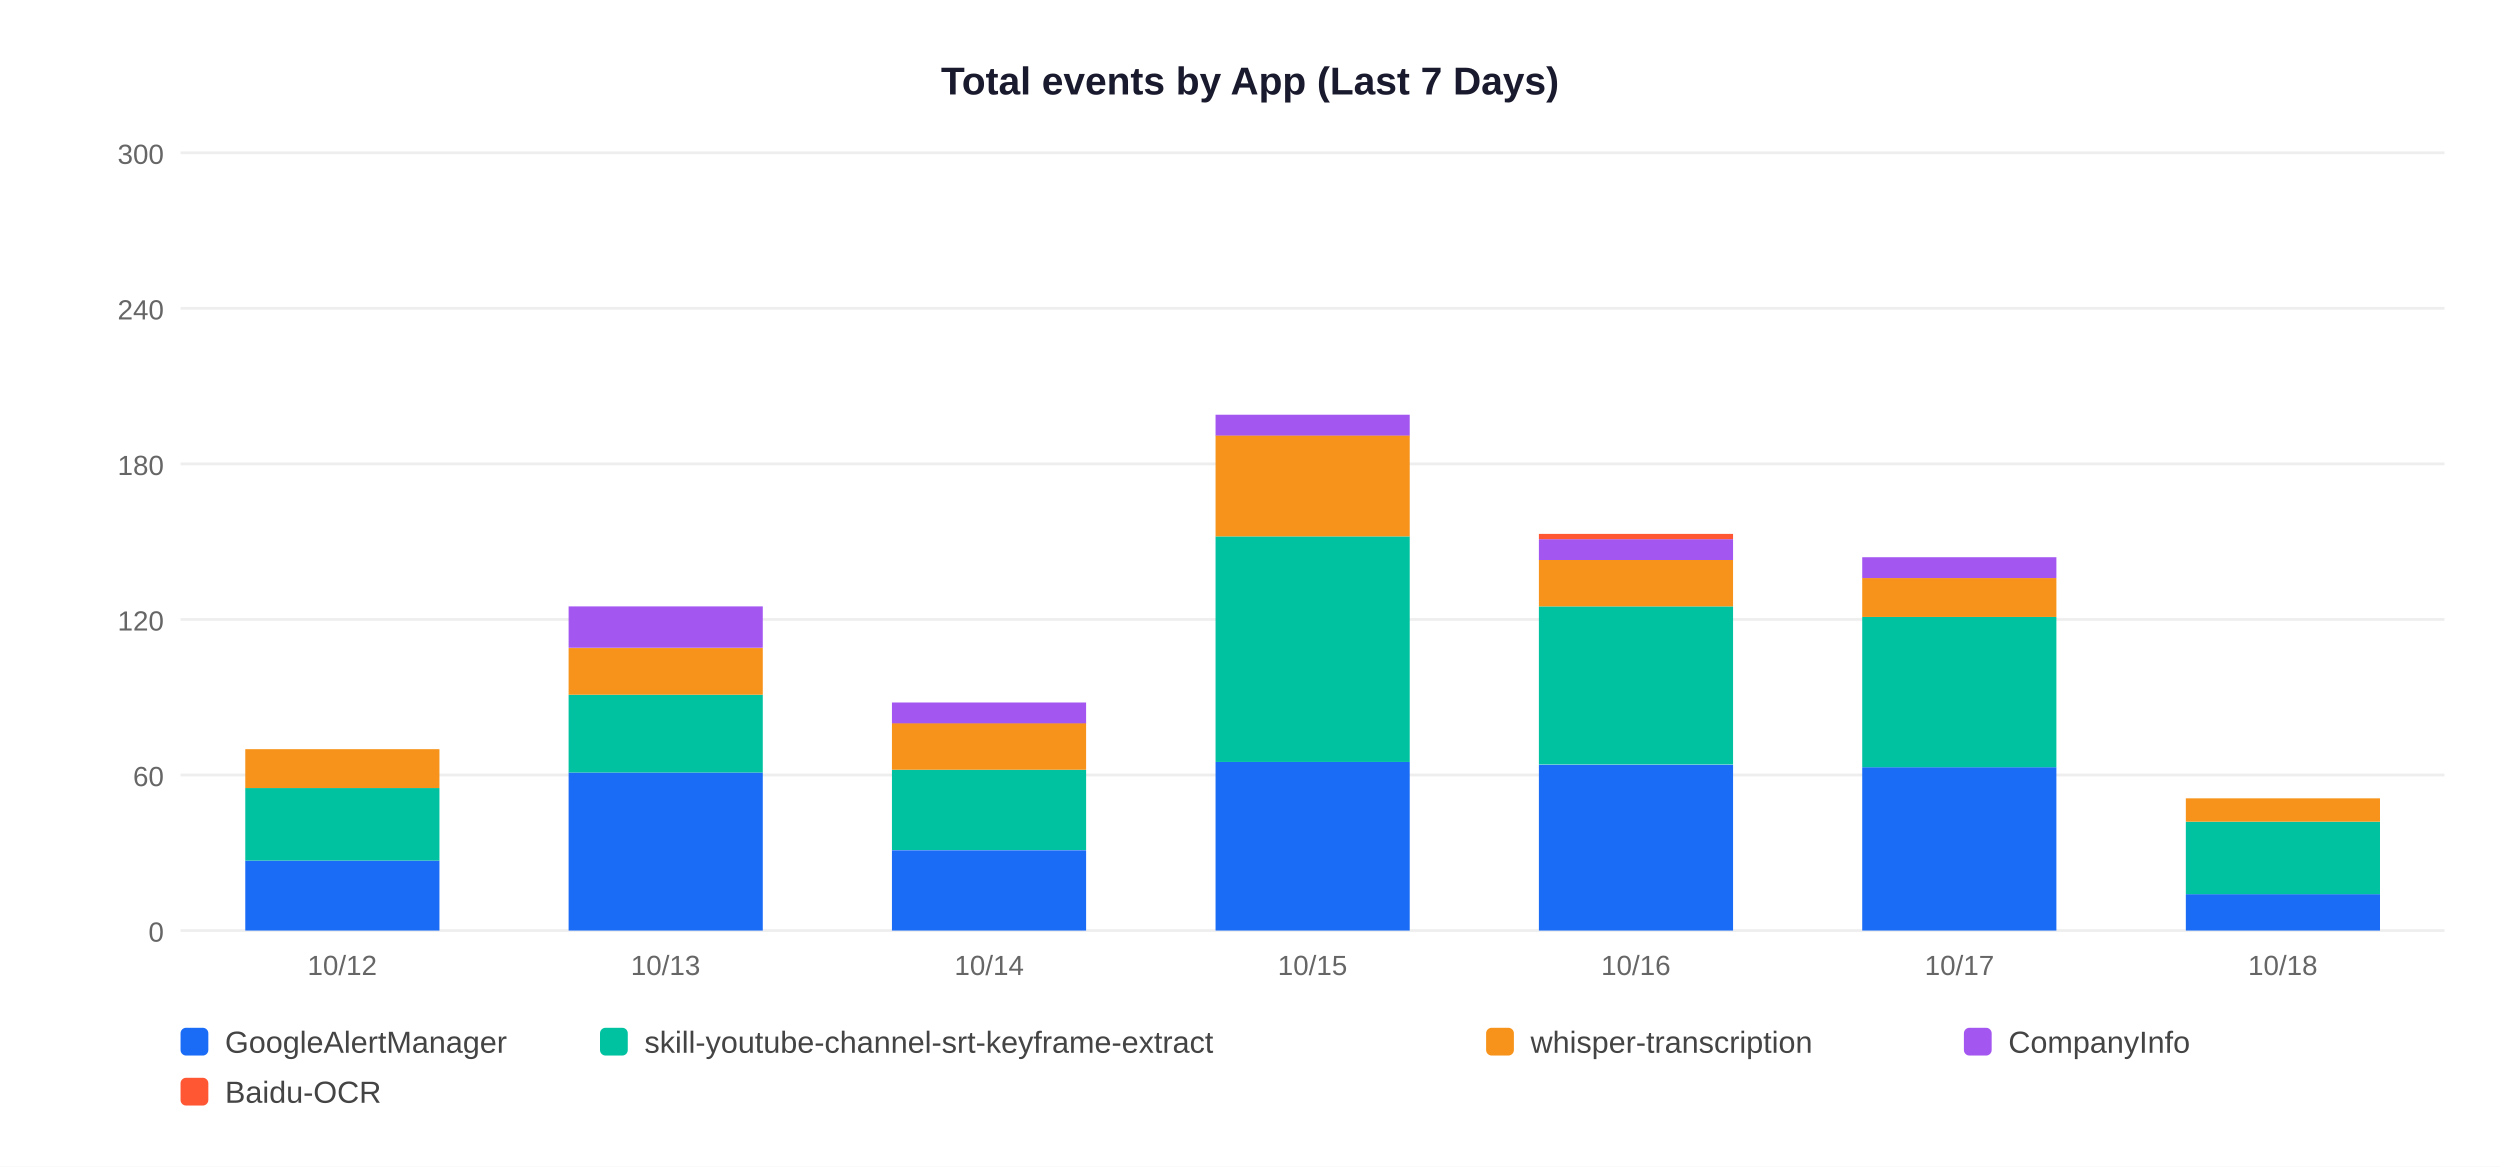
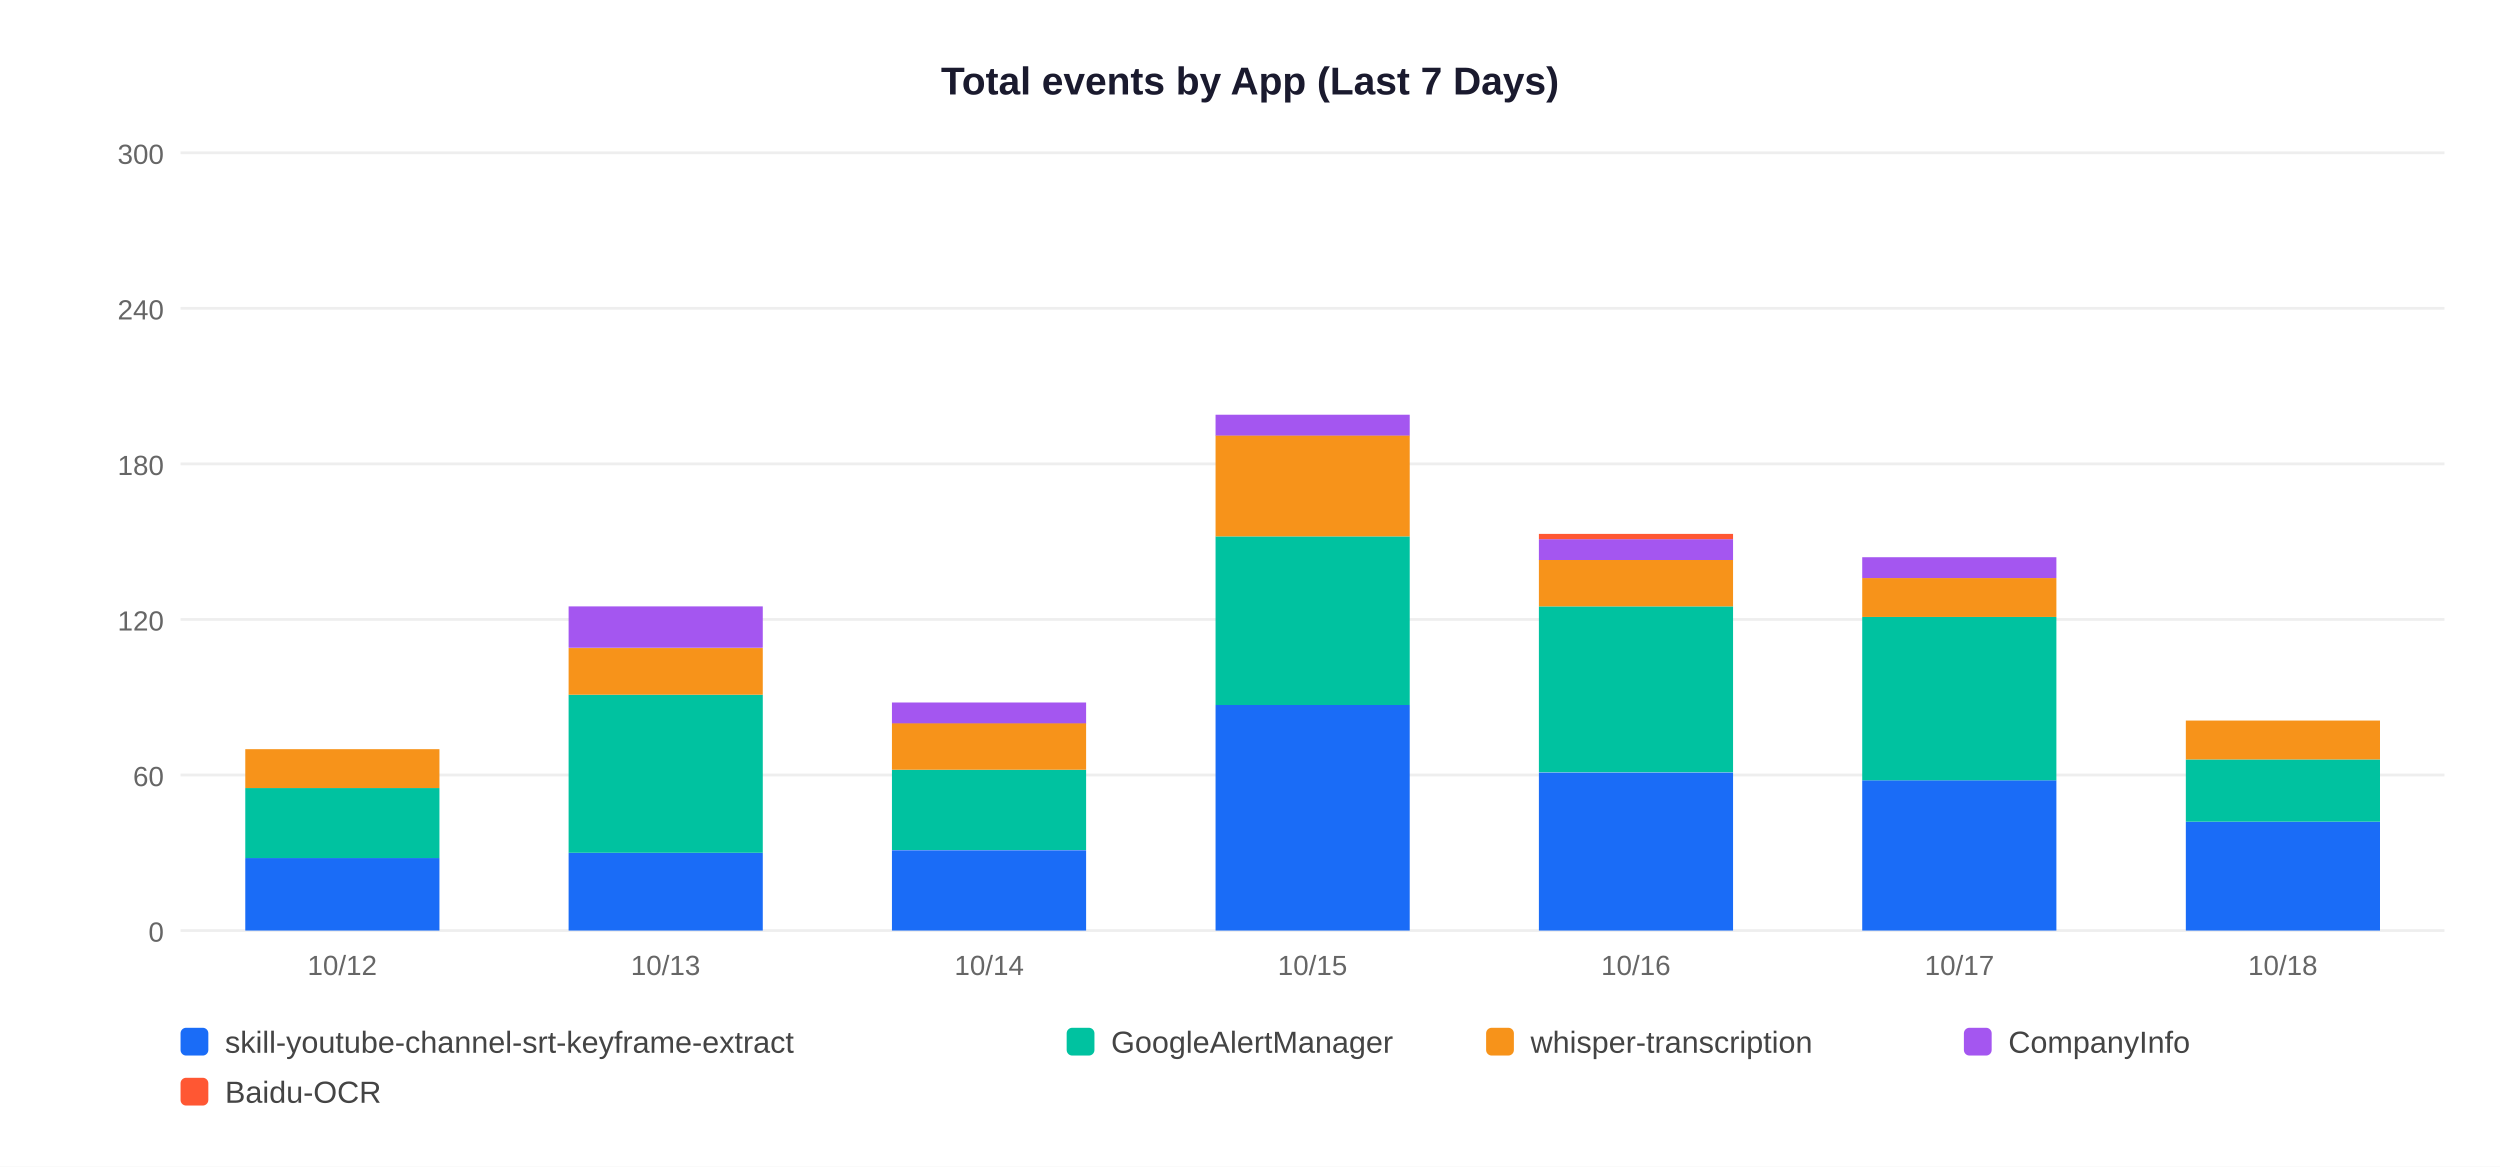
<svg xmlns="http://www.w3.org/2000/svg" width="900" height="420">
  <rect width="900" height="420" fill="white" />
  <text x="450" y="34" text-anchor="middle" font-size="14" font-weight="bold" font-family="Arial,sans-serif" fill="#1a1a2e">Total events by App (Last 7 Days)</text>
  <line x1="65" y1="335" x2="880" y2="335" stroke="#EEEEEE" stroke-width="1" />
  <text x="59" y="339" text-anchor="end" font-size="10" font-family="Arial,sans-serif" fill="#666">0</text>
  <line x1="65" y1="279" x2="880" y2="279" stroke="#EEEEEE" stroke-width="1" />
  <text x="59" y="283" text-anchor="end" font-size="10" font-family="Arial,sans-serif" fill="#666">60</text>
  <line x1="65" y1="223" x2="880" y2="223" stroke="#EEEEEE" stroke-width="1" />
  <text x="59" y="227" text-anchor="end" font-size="10" font-family="Arial,sans-serif" fill="#666">120</text>
  <line x1="65" y1="167" x2="880" y2="167" stroke="#EEEEEE" stroke-width="1" />
  <text x="59" y="171" text-anchor="end" font-size="10" font-family="Arial,sans-serif" fill="#666">180</text>
  <line x1="65" y1="111" x2="880" y2="111" stroke="#EEEEEE" stroke-width="1" />
  <text x="59" y="115" text-anchor="end" font-size="10" font-family="Arial,sans-serif" fill="#666">240</text>
  <line x1="65" y1="55" x2="880" y2="55" stroke="#EEEEEE" stroke-width="1" />
  <text x="59" y="59" text-anchor="end" font-size="10" font-family="Arial,sans-serif" fill="#666">300</text>
-   <rect x="88.3" y="309.8" width="69.9" height="25.2" fill="#1A6CF7" />
-   <rect x="88.3" y="283.7" width="69.9" height="26.1" fill="#00C2A0" />
+   <rect x="88.3" y="308.9" width="69.9" height="26.1" fill="#1A6CF7" />
+   <rect x="88.3" y="283.7" width="69.9" height="25.2" fill="#00C2A0" />
  <rect x="88.3" y="269.7" width="69.9" height="14.0" fill="#F7931A" />
  <text x="123.2" y="351" text-anchor="middle" font-size="10" font-family="Arial,sans-serif" fill="#666">10/12</text>
-   <rect x="204.7" y="278.1" width="69.9" height="56.9" fill="#1A6CF7" />
-   <rect x="204.7" y="250.1" width="69.9" height="28.0" fill="#00C2A0" />
+   <rect x="204.7" y="307.0" width="69.9" height="28.0" fill="#1A6CF7" />
+   <rect x="204.7" y="250.1" width="69.9" height="56.9" fill="#00C2A0" />
  <rect x="204.7" y="233.3" width="69.9" height="16.8" fill="#F7931A" />
  <rect x="204.7" y="218.3" width="69.9" height="14.9" fill="#A456F0" />
  <text x="239.6" y="351" text-anchor="middle" font-size="10" font-family="Arial,sans-serif" fill="#666">10/13</text>
  <rect x="321.1" y="306.1" width="69.9" height="28.9" fill="#1A6CF7" />
  <rect x="321.1" y="277.1" width="69.9" height="28.9" fill="#00C2A0" />
  <rect x="321.1" y="260.3" width="69.9" height="16.8" fill="#F7931A" />
  <rect x="321.1" y="252.9" width="69.9" height="7.5" fill="#A456F0" />
  <text x="356.1" y="351" text-anchor="middle" font-size="10" font-family="Arial,sans-serif" fill="#666">10/14</text>
-   <rect x="437.6" y="274.3" width="69.9" height="60.7" fill="#1A6CF7" />
-   <rect x="437.6" y="193.1" width="69.9" height="81.2" fill="#00C2A0" />
+   <rect x="437.6" y="253.8" width="69.9" height="81.2" fill="#1A6CF7" />
+   <rect x="437.6" y="193.1" width="69.9" height="60.7" fill="#00C2A0" />
  <rect x="437.6" y="156.7" width="69.9" height="36.4" fill="#F7931A" />
  <rect x="437.6" y="149.3" width="69.9" height="7.5" fill="#A456F0" />
  <text x="472.5" y="351" text-anchor="middle" font-size="10" font-family="Arial,sans-serif" fill="#666">10/15</text>
-   <rect x="554.0" y="275.3" width="69.9" height="59.7" fill="#1A6CF7" />
-   <rect x="554.0" y="218.3" width="69.9" height="56.9" fill="#00C2A0" />
+   <rect x="554.0" y="278.1" width="69.9" height="56.9" fill="#1A6CF7" />
+   <rect x="554.0" y="218.3" width="69.9" height="59.7" fill="#00C2A0" />
  <rect x="554.0" y="201.5" width="69.9" height="16.8" fill="#F7931A" />
  <rect x="554.0" y="194.1" width="69.9" height="7.5" fill="#A456F0" />
  <rect x="554.0" y="192.2" width="69.9" height="1.9" fill="#FF5733" />
  <text x="588.9" y="351" text-anchor="middle" font-size="10" font-family="Arial,sans-serif" fill="#666">10/16</text>
-   <rect x="670.4" y="276.2" width="69.9" height="58.8" fill="#1A6CF7" />
-   <rect x="670.4" y="222.1" width="69.9" height="54.1" fill="#00C2A0" />
+   <rect x="670.4" y="280.9" width="69.9" height="54.1" fill="#1A6CF7" />
+   <rect x="670.4" y="222.1" width="69.9" height="58.8" fill="#00C2A0" />
  <rect x="670.4" y="208.1" width="69.9" height="14.0" fill="#F7931A" />
  <rect x="670.4" y="200.6" width="69.9" height="7.5" fill="#A456F0" />
  <text x="705.4" y="351" text-anchor="middle" font-size="10" font-family="Arial,sans-serif" fill="#666">10/17</text>
-   <rect x="786.9" y="321.9" width="69.9" height="13.1" fill="#1A6CF7" />
-   <rect x="786.9" y="295.8" width="69.9" height="26.1" fill="#00C2A0" />
-   <rect x="786.9" y="287.4" width="69.9" height="8.4" fill="#F7931A" />
+   <rect x="786.9" y="295.8" width="69.9" height="39.2" fill="#1A6CF7" />
+   <rect x="786.9" y="273.4" width="69.9" height="22.4" fill="#00C2A0" />
+   <rect x="786.9" y="259.4" width="69.9" height="14.0" fill="#F7931A" />
  <text x="821.8" y="351" text-anchor="middle" font-size="10" font-family="Arial,sans-serif" fill="#666">10/18</text>
  <rect x="65" y="370" width="10" height="10" rx="2" fill="#1A6CF7" />
-   <text x="81" y="379" font-size="11" font-family="Arial,sans-serif" fill="#444">GoogleAlertManager</text>
-   <rect x="216" y="370" width="10" height="10" rx="2" fill="#00C2A0" />
-   <text x="232" y="379" font-size="11" font-family="Arial,sans-serif" fill="#444">skill-youtube-channel-srt-keyframe-extract</text>
+   <text x="81" y="379" font-size="11" font-family="Arial,sans-serif" fill="#444">skill-youtube-channel-srt-keyframe-extract</text>
+   <rect x="384" y="370" width="10" height="10" rx="2" fill="#00C2A0" />
+   <text x="400" y="379" font-size="11" font-family="Arial,sans-serif" fill="#444">GoogleAlertManager</text>
  <rect x="535" y="370" width="10" height="10" rx="2" fill="#F7931A" />
  <text x="551" y="379" font-size="11" font-family="Arial,sans-serif" fill="#444">whisper-transcription</text>
  <rect x="707" y="370" width="10" height="10" rx="2" fill="#A456F0" />
  <text x="723" y="379" font-size="11" font-family="Arial,sans-serif" fill="#444">CompanyInfo</text>
  <rect x="65" y="388" width="10" height="10" rx="2" fill="#FF5733" />
  <text x="81" y="397" font-size="11" font-family="Arial,sans-serif" fill="#444">Baidu-OCR</text>
</svg>
